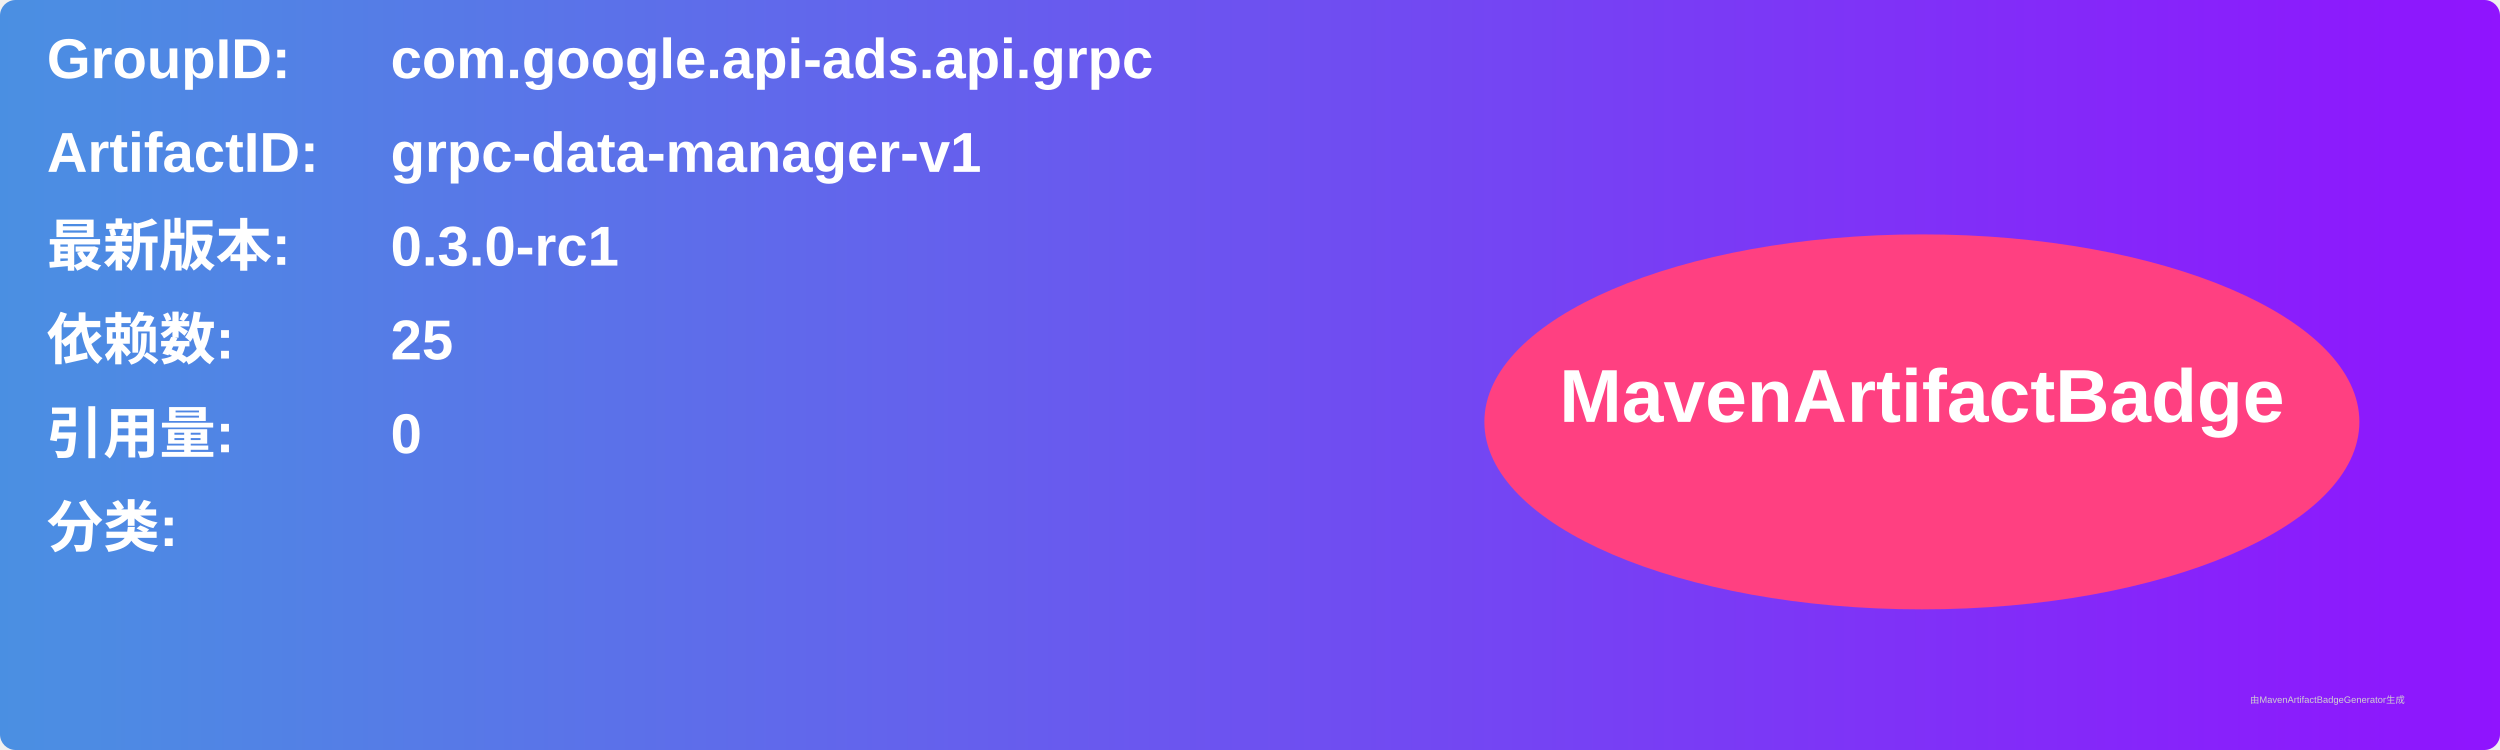
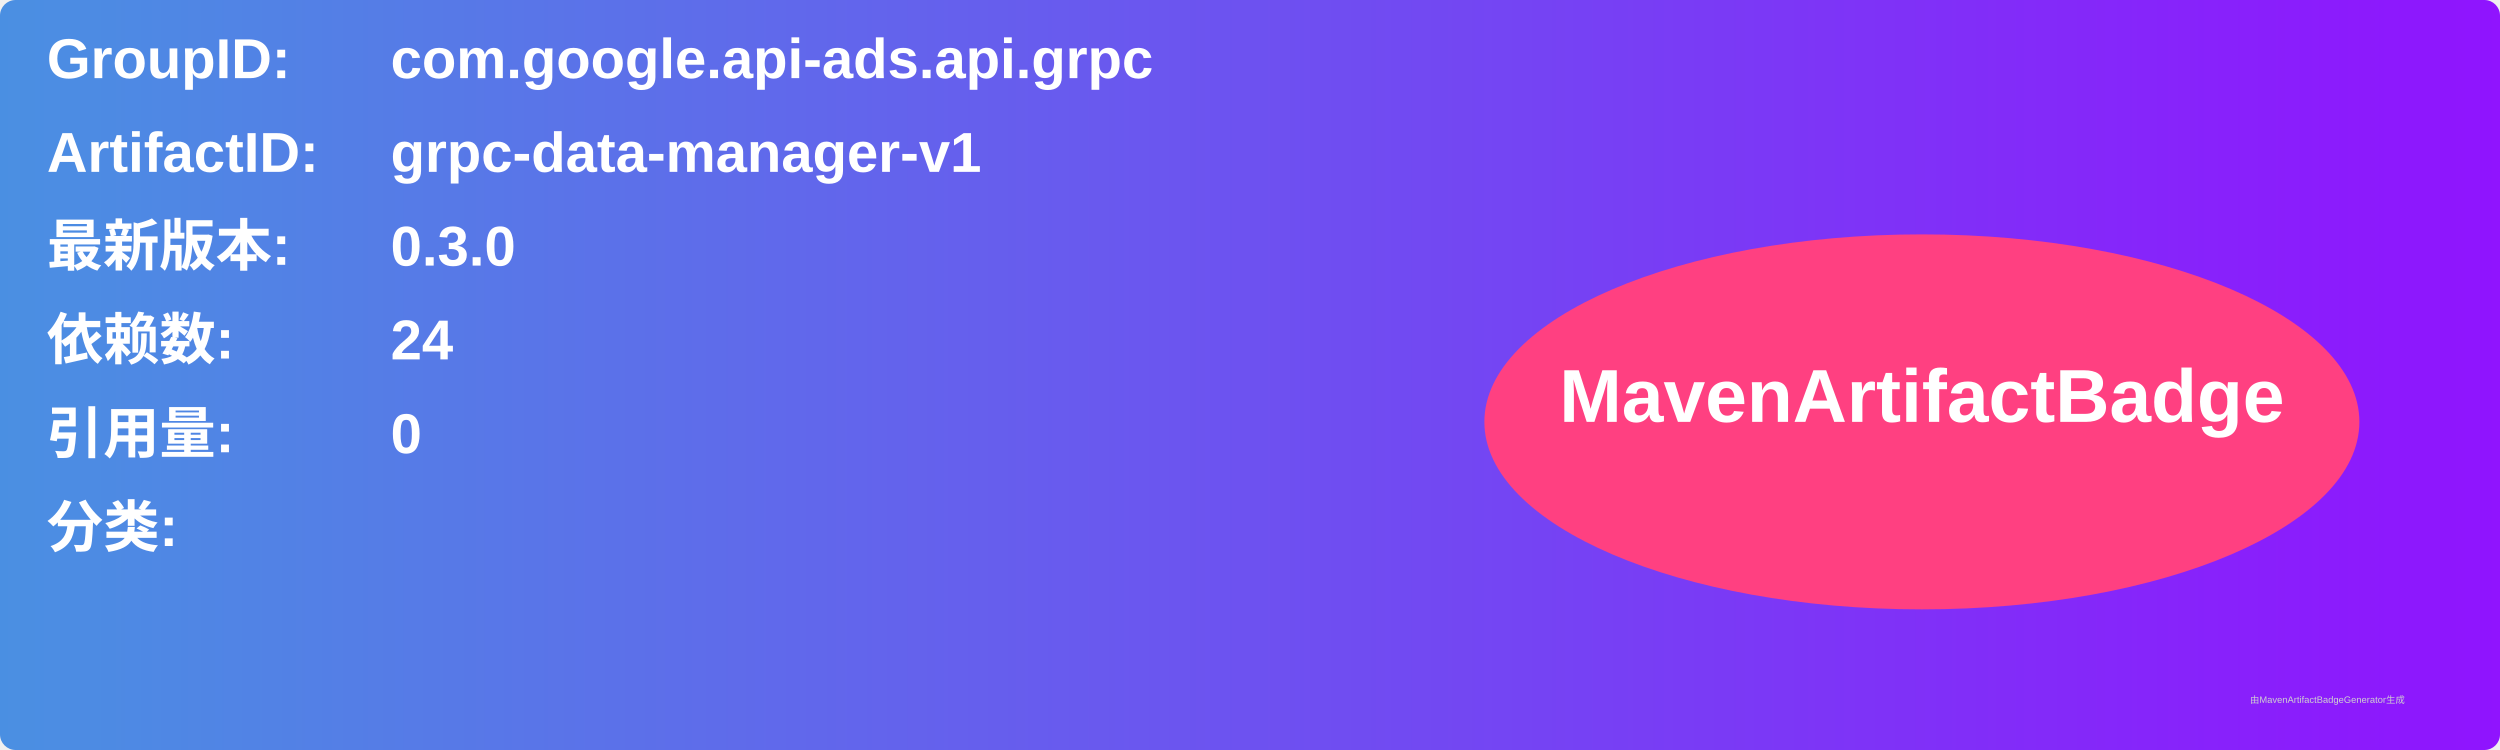
<svg xmlns="http://www.w3.org/2000/svg" width="800" height="240" viewBox="0 0 800 240">
  <linearGradient id="grad" x1="0%" y1="0%" x2="100%" y2="0%">
    <stop offset="0%" stop-color="#4a90e2" />
    <stop offset="100%" stop-color="#9013fe" />
  </linearGradient>
  <rect width="100%" height="100%" rx="5" ry="5" fill="url(#grad)" />
  <g transform="translate(15, 15)">
    <text x="0" y="10" font-family="Arial" font-size="18" fill="white" font-weight="bold" width="260">GroupID:</text>
    <text x="110" y="10" font-family="Arial" font-size="18" fill="white" font-weight="bold" width="460">com.google.api-ads.api.grpc</text>
    <text x="0" y="40" font-family="Arial" font-size="18" fill="white" font-weight="bold" width="260">ArtifactID:</text>
    <text x="110" y="40" font-family="Arial" font-size="18" fill="white" font-weight="bold" width="460">grpc-data-manager-v1</text>
    <text x="0" y="70" font-family="Arial" font-size="18" fill="white" font-weight="bold">最新版本:</text>
    <text x="110" y="70" font-family="Arial" font-size="18" fill="white" font-weight="bold">
-       <tspan font-weight="bold">0.3.0-rc1</tspan>
+       <tspan font-weight="bold">0.3.0</tspan>
    </text>
    <text x="0" y="100" font-family="Arial" font-size="18" fill="white" font-weight="bold">依赖数: </text>
    <text x="110" y="100" font-family="Arial" font-size="18" fill="white">
-       <tspan font-weight="bold">25</tspan>
+       <tspan font-weight="bold">24</tspan>
    </text>
    <text x="0" y="130" font-family="Arial" font-size="18" fill="white" font-weight="bold">引用量: </text>
    <text x="110" y="130" font-family="Arial" font-size="18" fill="white">
      <tspan font-weight="bold">0</tspan>
    </text>
    <text x="0" y="160" font-family="Arial" font-size="18" fill="white" font-weight="bold">分类:</text>
    <text x="10" y="190" font-family="Arial" font-size="10" fill="white">
      <tspan font-weight="bold" />
    </text>
    <ellipse cx="600" cy="120" rx="140" ry="60" fill="#ff4081" />
    <text x="600" y="120" text-anchor="middle" font-family="Arial" font-size="24" fill="white" font-weight="bold">MavenArtifactBadge</text>
  </g>
  <text x="720" y="225" font-family="Arial" font-size="3" fill="#d0d0d0">由MavenArtifactBadgeGenerator生成</text>
</svg>
